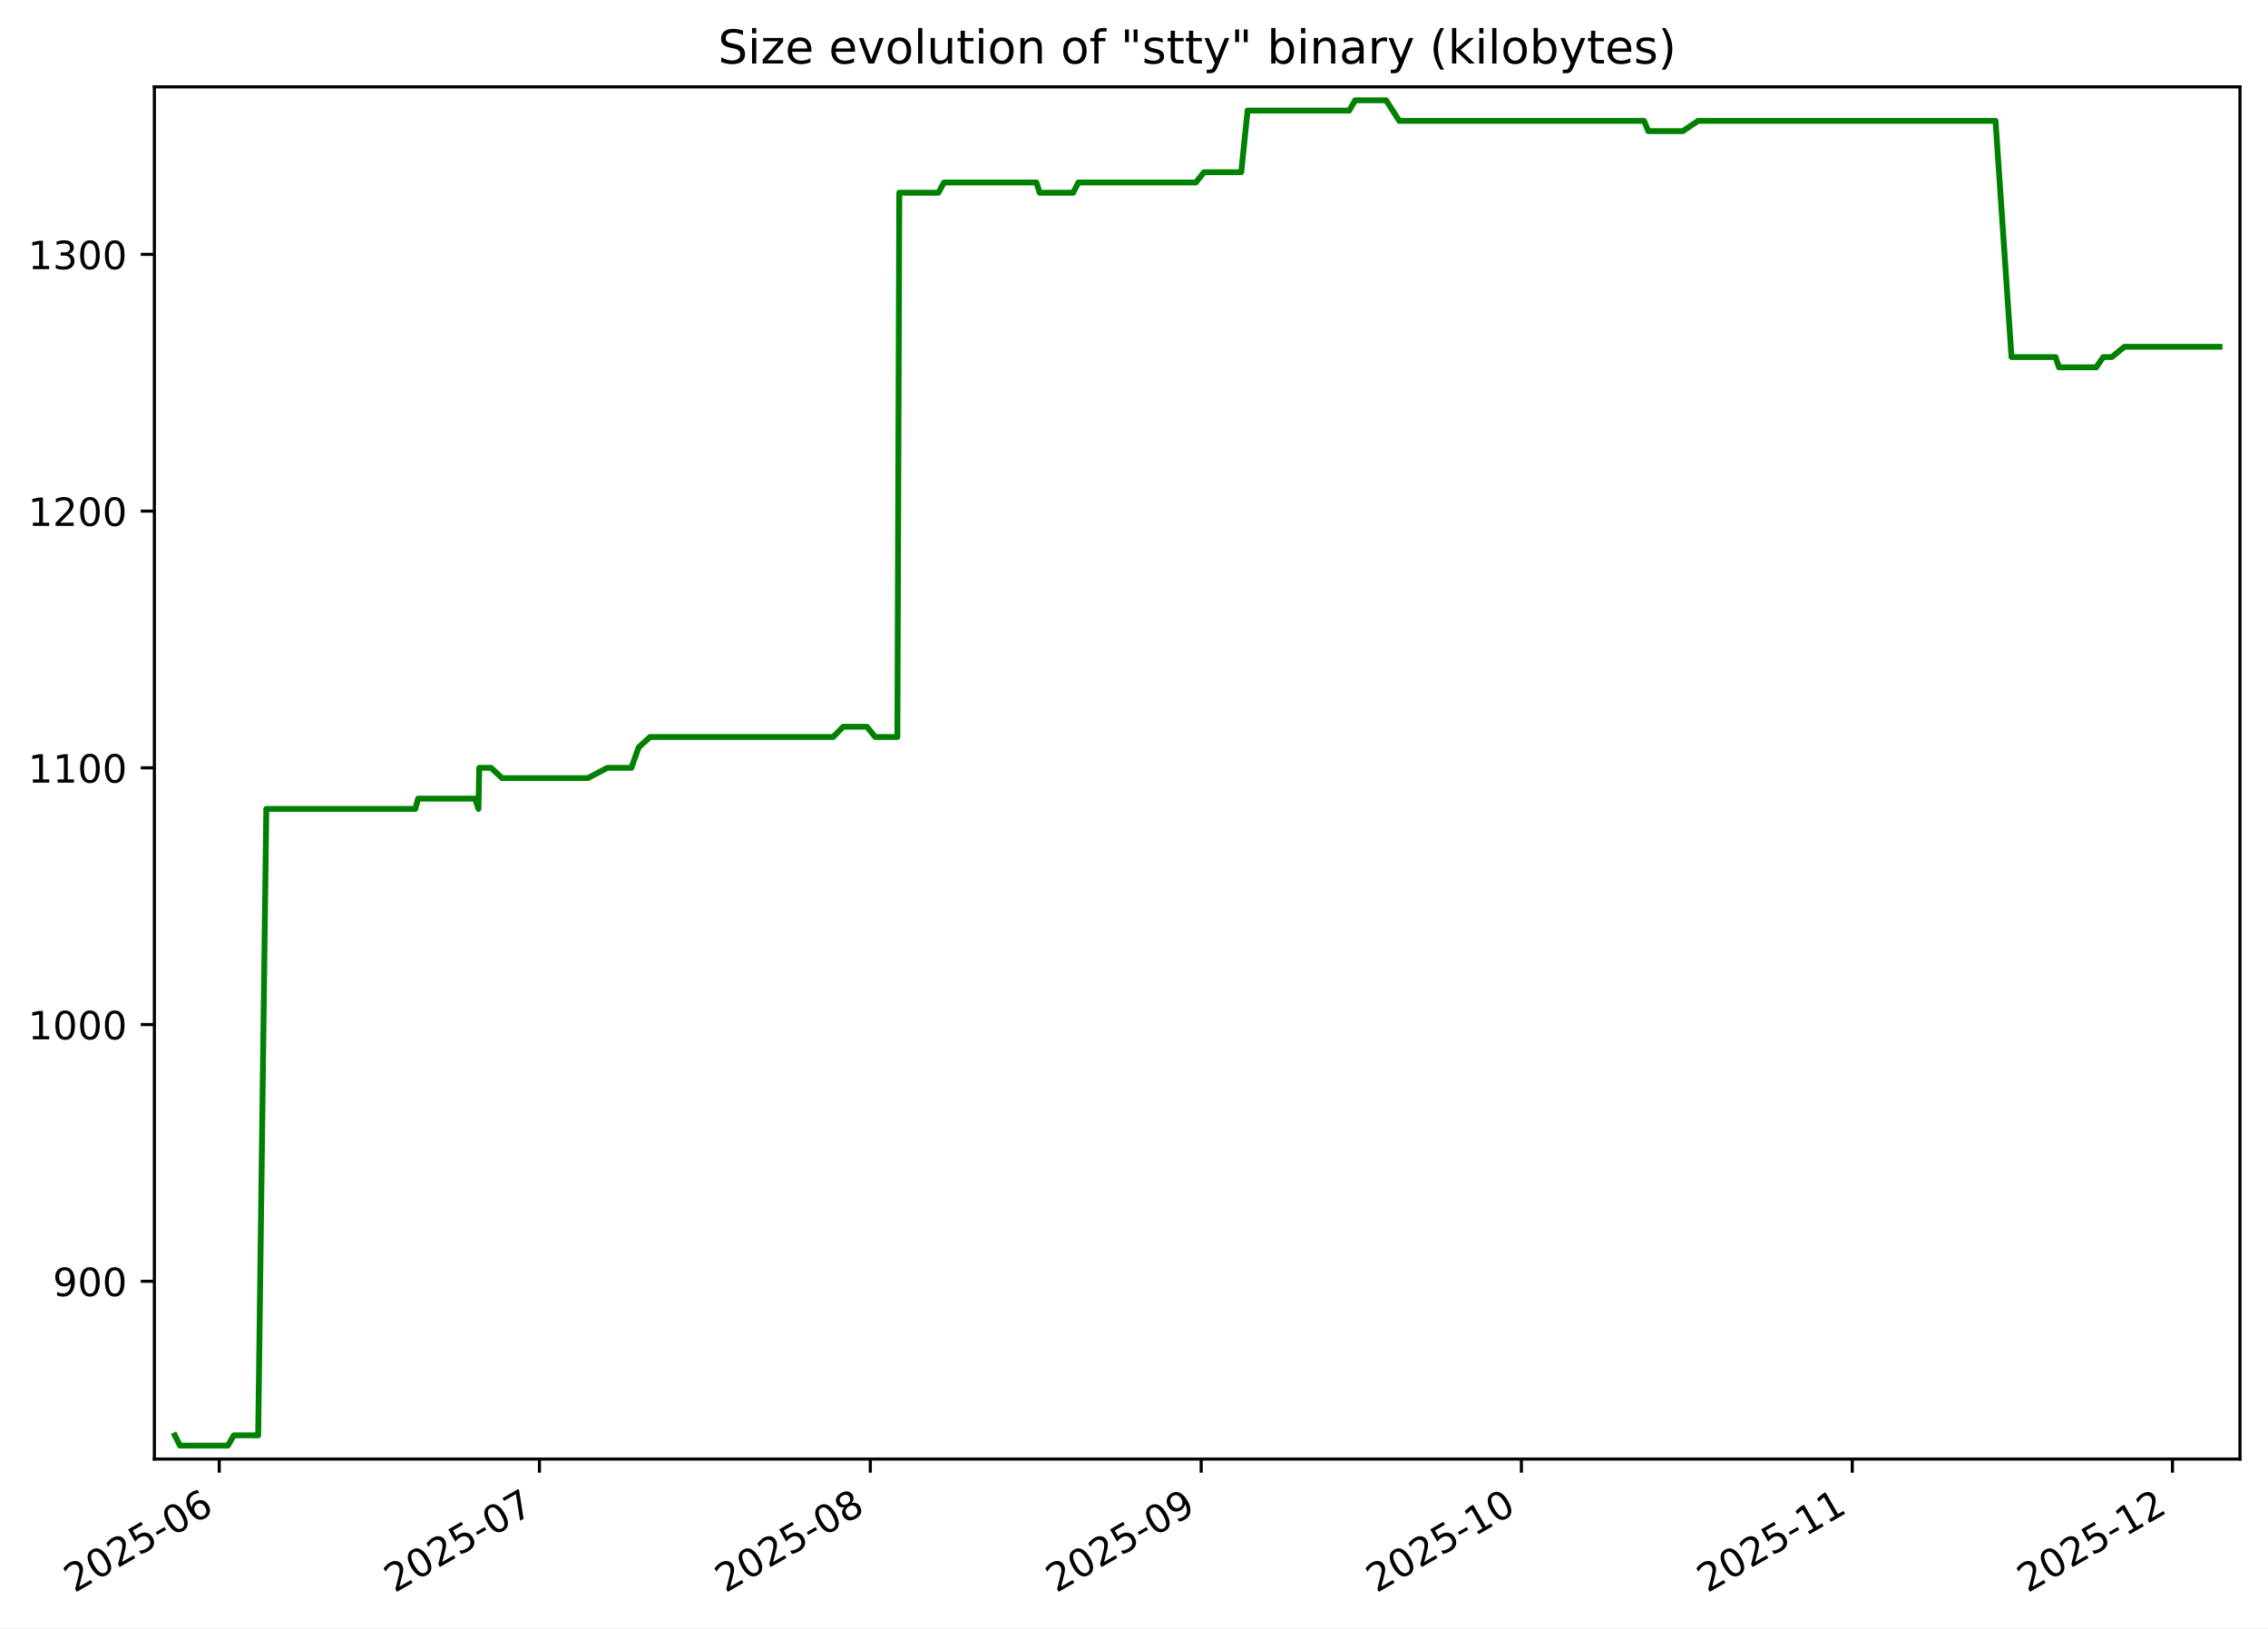
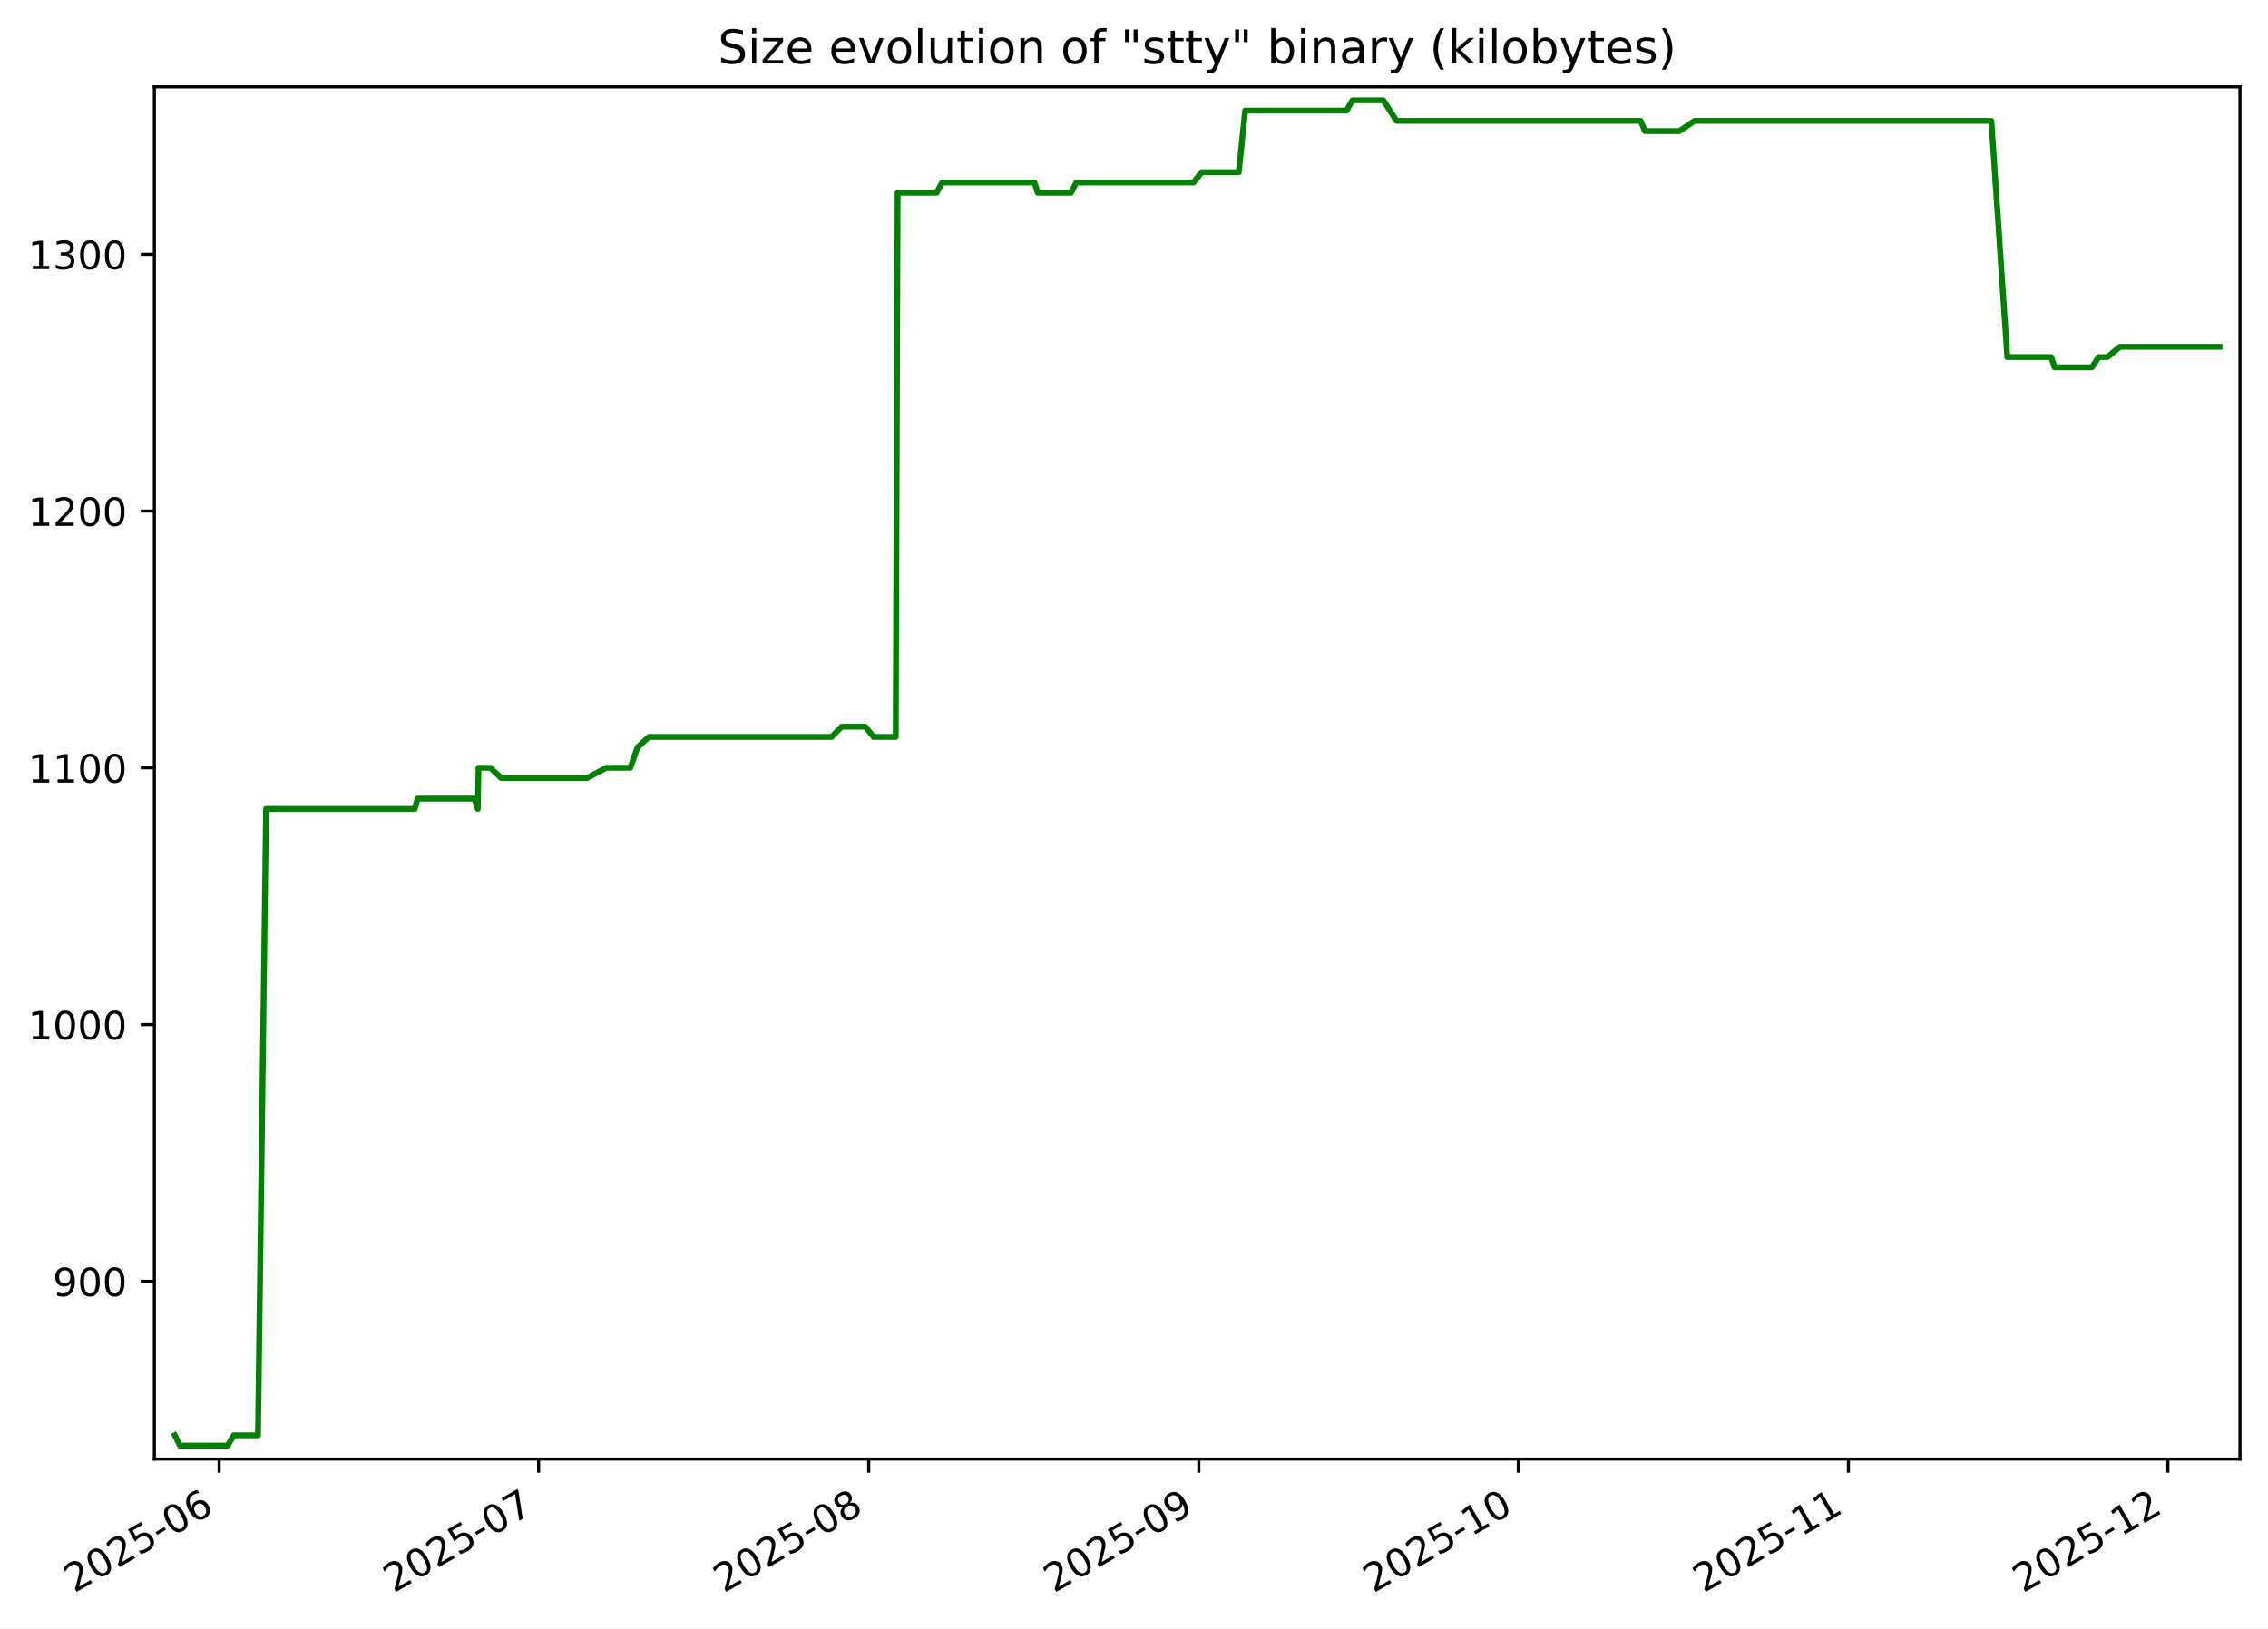
<svg xmlns="http://www.w3.org/2000/svg" xmlns:xlink="http://www.w3.org/1999/xlink" width="582.53pt" height="418.303pt" viewBox="0 0 582.53 418.303" version="1.1">
  <defs>
    <style type="text/css">*{stroke-linejoin: round; stroke-linecap: butt}</style>
  </defs>
  <g id="figure_1">
    <g id="patch_1">
      <path d="M -0 418.303  L 582.53 418.303  L 582.53 0  L -0 0  z " style="fill: #ffffff" />
    </g>
    <g id="axes_1">
      <g id="patch_2">
        <path d="M 39.65 374.83  L 575.33 374.83  L 575.33 22.318  L 39.65 22.318  z " style="fill: #ffffff" />
      </g>
      <g id="matplotlib.axis_1">
        <g id="xtick_1">
          <g id="line2d_1">
            <defs>
-               <path id="m9d37e39aa9" d="M 0 0  L 0 3.5  " style="stroke: #000000; stroke-width: 0.8" />
+               <path id="mb18a6c8dc2" d="M 0 0  L 0 3.5  " style="stroke: #000000; stroke-width: 0.8" />
            </defs>
            <g>
-               <use xlink:href="#m9d37e39aa9" x="56.309" y="374.83" style="stroke: #000000; stroke-width: 0.8" />
+               <use xlink:href="#mb18a6c8dc2" x="56.283" y="374.83" style="stroke: #000000; stroke-width: 0.8" />
            </g>
          </g>
          <g id="text_1">
-             <g transform="translate(19.08426 409.302) rotate(-30) scale(0.1 -0.1)">
+             <g transform="translate(19.05812 409.302) rotate(-30) scale(0.1 -0.1)">
              <defs>
                <path id="DejaVuSans-32" d="M 1228 531  L 3431 531  L 3431 0  L 469 0  L 469 531  Q 828 903 1448 1529  Q 2069 2156 2228 2338  Q 2531 2678 2651 2914  Q 2772 3150 2772 3378  Q 2772 3750 2511 3984  Q 2250 4219 1831 4219  Q 1534 4219 1204 4116  Q 875 4013 500 3803  L 500 4441  Q 881 4594 1212 4672  Q 1544 4750 1819 4750  Q 2544 4750 2975 4387  Q 3406 4025 3406 3419  Q 3406 3131 3298 2873  Q 3191 2616 2906 2266  Q 2828 2175 2409 1742  Q 1991 1309 1228 531  z " transform="scale(0.015625)" />
                <path id="DejaVuSans-30" d="M 2034 4250  Q 1547 4250 1301 3770  Q 1056 3291 1056 2328  Q 1056 1369 1301 889  Q 1547 409 2034 409  Q 2525 409 2770 889  Q 3016 1369 3016 2328  Q 3016 3291 2770 3770  Q 2525 4250 2034 4250  z M 2034 4750  Q 2819 4750 3233 4129  Q 3647 3509 3647 2328  Q 3647 1150 3233 529  Q 2819 -91 2034 -91  Q 1250 -91 836 529  Q 422 1150 422 2328  Q 422 3509 836 4129  Q 1250 4750 2034 4750  z " transform="scale(0.015625)" />
                <path id="DejaVuSans-35" d="M 691 4666  L 3169 4666  L 3169 4134  L 1269 4134  L 1269 2991  Q 1406 3038 1543 3061  Q 1681 3084 1819 3084  Q 2600 3084 3056 2656  Q 3513 2228 3513 1497  Q 3513 744 3044 326  Q 2575 -91 1722 -91  Q 1428 -91 1123 -41  Q 819 9 494 109  L 494 744  Q 775 591 1075 516  Q 1375 441 1709 441  Q 2250 441 2565 725  Q 2881 1009 2881 1497  Q 2881 1984 2565 2268  Q 2250 2553 1709 2553  Q 1456 2553 1204 2497  Q 953 2441 691 2322  L 691 4666  z " transform="scale(0.015625)" />
                <path id="DejaVuSans-2d" d="M 313 2009  L 1997 2009  L 1997 1497  L 313 1497  L 313 2009  z " transform="scale(0.015625)" />
                <path id="DejaVuSans-36" d="M 2113 2584  Q 1688 2584 1439 2293  Q 1191 2003 1191 1497  Q 1191 994 1439 701  Q 1688 409 2113 409  Q 2538 409 2786 701  Q 3034 994 3034 1497  Q 3034 2003 2786 2293  Q 2538 2584 2113 2584  z M 3366 4563  L 3366 3988  Q 3128 4100 2886 4159  Q 2644 4219 2406 4219  Q 1781 4219 1451 3797  Q 1122 3375 1075 2522  Q 1259 2794 1537 2939  Q 1816 3084 2150 3084  Q 2853 3084 3261 2657  Q 3669 2231 3669 1497  Q 3669 778 3244 343  Q 2819 -91 2113 -91  Q 1303 -91 875 529  Q 447 1150 447 2328  Q 447 3434 972 4092  Q 1497 4750 2381 4750  Q 2619 4750 2861 4703  Q 3103 4656 3366 4563  z " transform="scale(0.015625)" />
              </defs>
              <use xlink:href="#DejaVuSans-32" />
              <use xlink:href="#DejaVuSans-30" x="63.623" />
              <use xlink:href="#DejaVuSans-32" x="127.246" />
              <use xlink:href="#DejaVuSans-35" x="190.869" />
              <use xlink:href="#DejaVuSans-2d" x="254.492" />
              <use xlink:href="#DejaVuSans-30" x="290.576" />
              <use xlink:href="#DejaVuSans-36" x="354.199" />
            </g>
          </g>
        </g>
        <g id="xtick_2">
          <g id="line2d_2">
            <g>
-               <use xlink:href="#m9d37e39aa9" x="138.552" y="374.83" style="stroke: #000000; stroke-width: 0.8" />
+               <use xlink:href="#mb18a6c8dc2" x="138.337" y="374.83" style="stroke: #000000; stroke-width: 0.8" />
            </g>
          </g>
          <g id="text_2">
-             <g transform="translate(101.3273 409.302) rotate(-30) scale(0.1 -0.1)">
+             <g transform="translate(101.1127 409.302) rotate(-30) scale(0.1 -0.1)">
              <defs>
                <path id="DejaVuSans-37" d="M 525 4666  L 3525 4666  L 3525 4397  L 1831 0  L 1172 0  L 2766 4134  L 525 4134  L 525 4666  z " transform="scale(0.015625)" />
              </defs>
              <use xlink:href="#DejaVuSans-32" />
              <use xlink:href="#DejaVuSans-30" x="63.623" />
              <use xlink:href="#DejaVuSans-32" x="127.246" />
              <use xlink:href="#DejaVuSans-35" x="190.869" />
              <use xlink:href="#DejaVuSans-2d" x="254.492" />
              <use xlink:href="#DejaVuSans-30" x="290.576" />
              <use xlink:href="#DejaVuSans-37" x="354.199" />
            </g>
          </g>
        </g>
        <g id="xtick_3">
          <g id="line2d_3">
            <g>
-               <use xlink:href="#m9d37e39aa9" x="223.537" y="374.83" style="stroke: #000000; stroke-width: 0.8" />
+               <use xlink:href="#mb18a6c8dc2" x="223.127" y="374.83" style="stroke: #000000; stroke-width: 0.8" />
            </g>
          </g>
          <g id="text_3">
-             <g transform="translate(186.3118 409.302) rotate(-30) scale(0.1 -0.1)">
+             <g transform="translate(185.9023 409.302) rotate(-30) scale(0.1 -0.1)">
              <defs>
                <path id="DejaVuSans-38" d="M 2034 2216  Q 1584 2216 1326 1975  Q 1069 1734 1069 1313  Q 1069 891 1326 650  Q 1584 409 2034 409  Q 2484 409 2743 651  Q 3003 894 3003 1313  Q 3003 1734 2745 1975  Q 2488 2216 2034 2216  z M 1403 2484  Q 997 2584 770 2862  Q 544 3141 544 3541  Q 544 4100 942 4425  Q 1341 4750 2034 4750  Q 2731 4750 3128 4425  Q 3525 4100 3525 3541  Q 3525 3141 3298 2862  Q 3072 2584 2669 2484  Q 3125 2378 3379 2068  Q 3634 1759 3634 1313  Q 3634 634 3220 271  Q 2806 -91 2034 -91  Q 1263 -91 848 271  Q 434 634 434 1313  Q 434 1759 690 2068  Q 947 2378 1403 2484  z M 1172 3481  Q 1172 3119 1398 2916  Q 1625 2713 2034 2713  Q 2441 2713 2670 2916  Q 2900 3119 2900 3481  Q 2900 3844 2670 4047  Q 2441 4250 2034 4250  Q 1625 4250 1398 4047  Q 1172 3844 1172 3481  z " transform="scale(0.015625)" />
              </defs>
              <use xlink:href="#DejaVuSans-32" />
              <use xlink:href="#DejaVuSans-30" x="63.623" />
              <use xlink:href="#DejaVuSans-32" x="127.246" />
              <use xlink:href="#DejaVuSans-35" x="190.869" />
              <use xlink:href="#DejaVuSans-2d" x="254.492" />
              <use xlink:href="#DejaVuSans-30" x="290.576" />
              <use xlink:href="#DejaVuSans-38" x="354.199" />
            </g>
          </g>
        </g>
        <g id="xtick_4">
          <g id="line2d_4">
            <g>
-               <use xlink:href="#m9d37e39aa9" x="308.521" y="374.83" style="stroke: #000000; stroke-width: 0.8" />
+               <use xlink:href="#mb18a6c8dc2" x="307.917" y="374.83" style="stroke: #000000; stroke-width: 0.8" />
            </g>
          </g>
          <g id="text_4">
-             <g transform="translate(271.2962 409.302) rotate(-30) scale(0.1 -0.1)">
+             <g transform="translate(270.692 409.302) rotate(-30) scale(0.1 -0.1)">
              <defs>
                <path id="DejaVuSans-39" d="M 703 97  L 703 672  Q 941 559 1184 500  Q 1428 441 1663 441  Q 2288 441 2617 861  Q 2947 1281 2994 2138  Q 2813 1869 2534 1725  Q 2256 1581 1919 1581  Q 1219 1581 811 2004  Q 403 2428 403 3163  Q 403 3881 828 4315  Q 1253 4750 1959 4750  Q 2769 4750 3195 4129  Q 3622 3509 3622 2328  Q 3622 1225 3098 567  Q 2575 -91 1691 -91  Q 1453 -91 1209 -44  Q 966 3 703 97  z M 1959 2075  Q 2384 2075 2632 2365  Q 2881 2656 2881 3163  Q 2881 3666 2632 3958  Q 2384 4250 1959 4250  Q 1534 4250 1286 3958  Q 1038 3666 1038 3163  Q 1038 2656 1286 2365  Q 1534 2075 1959 2075  z " transform="scale(0.015625)" />
              </defs>
              <use xlink:href="#DejaVuSans-32" />
              <use xlink:href="#DejaVuSans-30" x="63.623" />
              <use xlink:href="#DejaVuSans-32" x="127.246" />
              <use xlink:href="#DejaVuSans-35" x="190.869" />
              <use xlink:href="#DejaVuSans-2d" x="254.492" />
              <use xlink:href="#DejaVuSans-30" x="290.576" />
              <use xlink:href="#DejaVuSans-39" x="354.199" />
            </g>
          </g>
        </g>
        <g id="xtick_5">
          <g id="line2d_5">
            <g>
-               <use xlink:href="#m9d37e39aa9" x="390.764" y="374.83" style="stroke: #000000; stroke-width: 0.8" />
+               <use xlink:href="#mb18a6c8dc2" x="389.971" y="374.83" style="stroke: #000000; stroke-width: 0.8" />
            </g>
          </g>
          <g id="text_5">
-             <g transform="translate(353.5393 409.302) rotate(-30) scale(0.1 -0.1)">
+             <g transform="translate(352.7466 409.302) rotate(-30) scale(0.1 -0.1)">
              <defs>
                <path id="DejaVuSans-31" d="M 794 531  L 1825 531  L 1825 4091  L 703 3866  L 703 4441  L 1819 4666  L 2450 4666  L 2450 531  L 3481 531  L 3481 0  L 794 0  L 794 531  z " transform="scale(0.015625)" />
              </defs>
              <use xlink:href="#DejaVuSans-32" />
              <use xlink:href="#DejaVuSans-30" x="63.623" />
              <use xlink:href="#DejaVuSans-32" x="127.246" />
              <use xlink:href="#DejaVuSans-35" x="190.869" />
              <use xlink:href="#DejaVuSans-2d" x="254.492" />
              <use xlink:href="#DejaVuSans-31" x="290.576" />
              <use xlink:href="#DejaVuSans-30" x="354.199" />
            </g>
          </g>
        </g>
        <g id="xtick_6">
          <g id="line2d_6">
            <g>
-               <use xlink:href="#m9d37e39aa9" x="475.749" y="374.83" style="stroke: #000000; stroke-width: 0.8" />
+               <use xlink:href="#mb18a6c8dc2" x="474.761" y="374.83" style="stroke: #000000; stroke-width: 0.8" />
            </g>
          </g>
          <g id="text_6">
-             <g transform="translate(438.5238 409.302) rotate(-30) scale(0.1 -0.1)">
+             <g transform="translate(437.5363 409.302) rotate(-30) scale(0.1 -0.1)">
              <use xlink:href="#DejaVuSans-32" />
              <use xlink:href="#DejaVuSans-30" x="63.623" />
              <use xlink:href="#DejaVuSans-32" x="127.246" />
              <use xlink:href="#DejaVuSans-35" x="190.869" />
              <use xlink:href="#DejaVuSans-2d" x="254.492" />
              <use xlink:href="#DejaVuSans-31" x="290.576" />
              <use xlink:href="#DejaVuSans-31" x="354.199" />
            </g>
          </g>
        </g>
        <g id="xtick_7">
          <g id="line2d_7">
            <g>
-               <use xlink:href="#m9d37e39aa9" x="557.992" y="374.83" style="stroke: #000000; stroke-width: 0.8" />
+               <use xlink:href="#mb18a6c8dc2" x="556.816" y="374.83" style="stroke: #000000; stroke-width: 0.8" />
            </g>
          </g>
          <g id="text_7">
-             <g transform="translate(520.7668 409.302) rotate(-30) scale(0.1 -0.1)">
+             <g transform="translate(519.5908 409.302) rotate(-30) scale(0.1 -0.1)">
              <use xlink:href="#DejaVuSans-32" />
              <use xlink:href="#DejaVuSans-30" x="63.623" />
              <use xlink:href="#DejaVuSans-32" x="127.246" />
              <use xlink:href="#DejaVuSans-35" x="190.869" />
              <use xlink:href="#DejaVuSans-2d" x="254.492" />
              <use xlink:href="#DejaVuSans-31" x="290.576" />
              <use xlink:href="#DejaVuSans-32" x="354.199" />
            </g>
          </g>
        </g>
      </g>
      <g id="matplotlib.axis_2">
        <g id="ytick_1">
          <g id="line2d_8">
            <defs>
-               <path id="m948567e4ac" d="M 0 0  L -3.5 0  " style="stroke: #000000; stroke-width: 0.8" />
+               <path id="ma73d0bd272" d="M 0 0  L -3.5 0  " style="stroke: #000000; stroke-width: 0.8" />
            </defs>
            <g>
-               <use xlink:href="#m948567e4ac" x="39.65" y="329.163" style="stroke: #000000; stroke-width: 0.8" />
+               <use xlink:href="#ma73d0bd272" x="39.65" y="329.163" style="stroke: #000000; stroke-width: 0.8" />
            </g>
          </g>
          <g id="text_8">
            <g transform="translate(13.5625 332.9627) scale(0.1 -0.1)">
              <use xlink:href="#DejaVuSans-39" />
              <use xlink:href="#DejaVuSans-30" x="63.623" />
              <use xlink:href="#DejaVuSans-30" x="127.246" />
            </g>
          </g>
        </g>
        <g id="ytick_2">
          <g id="line2d_9">
            <g>
-               <use xlink:href="#m948567e4ac" x="39.65" y="263.209" style="stroke: #000000; stroke-width: 0.8" />
+               <use xlink:href="#ma73d0bd272" x="39.65" y="263.209" style="stroke: #000000; stroke-width: 0.8" />
            </g>
          </g>
          <g id="text_9">
            <g transform="translate(7.2 267.0085) scale(0.1 -0.1)">
              <use xlink:href="#DejaVuSans-31" />
              <use xlink:href="#DejaVuSans-30" x="63.623" />
              <use xlink:href="#DejaVuSans-30" x="127.246" />
              <use xlink:href="#DejaVuSans-30" x="190.869" />
            </g>
          </g>
        </g>
        <g id="ytick_3">
          <g id="line2d_10">
            <g>
-               <use xlink:href="#m948567e4ac" x="39.65" y="197.255" style="stroke: #000000; stroke-width: 0.8" />
+               <use xlink:href="#ma73d0bd272" x="39.65" y="197.255" style="stroke: #000000; stroke-width: 0.8" />
            </g>
          </g>
          <g id="text_10">
            <g transform="translate(7.2 201.0543) scale(0.1 -0.1)">
              <use xlink:href="#DejaVuSans-31" />
              <use xlink:href="#DejaVuSans-31" x="63.623" />
              <use xlink:href="#DejaVuSans-30" x="127.246" />
              <use xlink:href="#DejaVuSans-30" x="190.869" />
            </g>
          </g>
        </g>
        <g id="ytick_4">
          <g id="line2d_11">
            <g>
-               <use xlink:href="#m948567e4ac" x="39.65" y="131.301" style="stroke: #000000; stroke-width: 0.8" />
+               <use xlink:href="#ma73d0bd272" x="39.65" y="131.301" style="stroke: #000000; stroke-width: 0.8" />
            </g>
          </g>
          <g id="text_11">
            <g transform="translate(7.2 135.1001) scale(0.1 -0.1)">
              <use xlink:href="#DejaVuSans-31" />
              <use xlink:href="#DejaVuSans-32" x="63.623" />
              <use xlink:href="#DejaVuSans-30" x="127.246" />
              <use xlink:href="#DejaVuSans-30" x="190.869" />
            </g>
          </g>
        </g>
        <g id="ytick_5">
          <g id="line2d_12">
            <g>
-               <use xlink:href="#m948567e4ac" x="39.65" y="65.347" style="stroke: #000000; stroke-width: 0.8" />
+               <use xlink:href="#ma73d0bd272" x="39.65" y="65.347" style="stroke: #000000; stroke-width: 0.8" />
            </g>
          </g>
          <g id="text_12">
            <g transform="translate(7.2 69.14586) scale(0.1 -0.1)">
              <defs>
                <path id="DejaVuSans-33" d="M 2597 2516  Q 3050 2419 3304 2112  Q 3559 1806 3559 1356  Q 3559 666 3084 287  Q 2609 -91 1734 -91  Q 1441 -91 1130 -33  Q 819 25 488 141  L 488 750  Q 750 597 1062 519  Q 1375 441 1716 441  Q 2309 441 2620 675  Q 2931 909 2931 1356  Q 2931 1769 2642 2001  Q 2353 2234 1838 2234  L 1294 2234  L 1294 2753  L 1863 2753  Q 2328 2753 2575 2939  Q 2822 3125 2822 3475  Q 2822 3834 2567 4026  Q 2313 4219 1838 4219  Q 1578 4219 1281 4162  Q 984 4106 628 3988  L 628 4550  Q 988 4650 1302 4700  Q 1616 4750 1894 4750  Q 2613 4750 3031 4423  Q 3450 4097 3450 3541  Q 3450 3153 3228 2886  Q 3006 2619 2597 2516  z " transform="scale(0.015625)" />
              </defs>
              <use xlink:href="#DejaVuSans-31" />
              <use xlink:href="#DejaVuSans-33" x="63.623" />
              <use xlink:href="#DejaVuSans-30" x="127.246" />
              <use xlink:href="#DejaVuSans-30" x="190.869" />
            </g>
          </g>
        </g>
      </g>
      <g id="line2d_13">
-         <path d="M 44.902 368.736  L 46.219 371.374  L 58.514 371.374  L 60.072 368.736  L 66.317 368.736  L 68.399 207.808  L 106.673 207.808  L 107.389 205.17  L 122.029 205.17  L 122.895 207.808  L 123.089 197.255  L 126.138 197.255  L 128.938 199.893  L 150.976 199.893  L 156.008 197.255  L 162.161 197.255  L 164.046 191.979  L 166.953 189.341  L 213.98 189.341  L 216.569 186.702  L 222.675 186.702  L 224.8 189.341  L 230.493 189.341  L 230.982 49.518  L 241.02 49.518  L 242.465 46.879  L 266.199 46.879  L 267.045 49.518  L 275.621 49.518  L 276.983 46.879  L 307.16 46.879  L 309.235 44.241  L 318.808 44.241  L 320.438 28.412  L 346.542 28.412  L 348.061 25.774  L 356.014 25.774  L 359.415 31.05  L 422.264 31.05  L 423.368 33.689  L 432.22 33.689  L 436.133 31.05  L 512.547 31.05  L 516.65 91.728  L 527.954 91.728  L 528.847 94.366  L 538.412 94.366  L 540.204 91.728  L 542.431 91.728  L 545.63 89.09  L 570.078 89.09  L 570.078 89.09  " clip-path="url(#p3a5705e356)" style="fill: none; stroke: #008000; stroke-width: 1.5; stroke-linecap: square" />
+         <path d="M 44.902 368.736  L 46.216 371.374  L 58.483 371.374  L 60.037 368.736  L 66.268 368.736  L 68.345 207.808  L 106.532 207.808  L 107.246 205.17  L 121.852 205.17  L 122.716 207.808  L 122.909 197.255  L 125.952 197.255  L 128.746 199.893  L 150.733 199.893  L 155.754 197.255  L 161.892 197.255  L 163.773 191.979  L 166.674 189.341  L 213.592 189.341  L 216.176 186.702  L 222.267 186.702  L 224.388 189.341  L 230.067 189.341  L 230.555 49.518  L 240.571 49.518  L 242.012 46.879  L 265.692 46.879  L 266.536 49.518  L 275.093 49.518  L 276.451 46.879  L 306.559 46.879  L 308.629 44.241  L 318.18 44.241  L 319.806 28.412  L 345.851 28.412  L 347.367 25.774  L 355.301 25.774  L 358.694 31.05  L 421.399 31.05  L 422.501 33.689  L 431.332 33.689  L 435.236 31.05  L 511.475 31.05  L 515.569 91.728  L 526.847 91.728  L 527.738 94.366  L 537.281 94.366  L 539.069 91.728  L 541.291 91.728  L 544.483 89.09  L 570.078 89.09  L 570.078 89.09  " clip-path="url(#p5c8b971502)" style="fill: none; stroke: #008000; stroke-width: 1.5; stroke-linecap: square" />
      </g>
      <g id="patch_3">
        <path d="M 39.65 374.83  L 39.65 22.318  " style="fill: none; stroke: #000000; stroke-width: 0.8; stroke-linejoin: miter; stroke-linecap: square" />
      </g>
      <g id="patch_4">
        <path d="M 575.33 374.83  L 575.33 22.318  " style="fill: none; stroke: #000000; stroke-width: 0.8; stroke-linejoin: miter; stroke-linecap: square" />
      </g>
      <g id="patch_5">
        <path d="M 39.65 374.83  L 575.33 374.83  " style="fill: none; stroke: #000000; stroke-width: 0.8; stroke-linejoin: miter; stroke-linecap: square" />
      </g>
      <g id="patch_6">
        <path d="M 39.65 22.318  L 575.33 22.318  " style="fill: none; stroke: #000000; stroke-width: 0.8; stroke-linejoin: miter; stroke-linecap: square" />
      </g>
      <g id="text_13">
        <g transform="translate(184.4131 16.31812) scale(0.12 -0.12)">
          <defs>
            <path id="DejaVuSans-53" d="M 3425 4513  L 3425 3897  Q 3066 4069 2747 4153  Q 2428 4238 2131 4238  Q 1616 4238 1336 4038  Q 1056 3838 1056 3469  Q 1056 3159 1242 3001  Q 1428 2844 1947 2747  L 2328 2669  Q 3034 2534 3370 2195  Q 3706 1856 3706 1288  Q 3706 609 3251 259  Q 2797 -91 1919 -91  Q 1588 -91 1214 -16  Q 841 59 441 206  L 441 856  Q 825 641 1194 531  Q 1563 422 1919 422  Q 2459 422 2753 634  Q 3047 847 3047 1241  Q 3047 1584 2836 1778  Q 2625 1972 2144 2069  L 1759 2144  Q 1053 2284 737 2584  Q 422 2884 422 3419  Q 422 4038 858 4394  Q 1294 4750 2059 4750  Q 2388 4750 2728 4690  Q 3069 4631 3425 4513  z " transform="scale(0.015625)" />
            <path id="DejaVuSans-69" d="M 603 3500  L 1178 3500  L 1178 0  L 603 0  L 603 3500  z M 603 4863  L 1178 4863  L 1178 4134  L 603 4134  L 603 4863  z " transform="scale(0.015625)" />
            <path id="DejaVuSans-7a" d="M 353 3500  L 3084 3500  L 3084 2975  L 922 459  L 3084 459  L 3084 0  L 275 0  L 275 525  L 2438 3041  L 353 3041  L 353 3500  z " transform="scale(0.015625)" />
            <path id="DejaVuSans-65" d="M 3597 1894  L 3597 1613  L 953 1613  Q 991 1019 1311 708  Q 1631 397 2203 397  Q 2534 397 2845 478  Q 3156 559 3463 722  L 3463 178  Q 3153 47 2828 -22  Q 2503 -91 2169 -91  Q 1331 -91 842 396  Q 353 884 353 1716  Q 353 2575 817 3079  Q 1281 3584 2069 3584  Q 2775 3584 3186 3129  Q 3597 2675 3597 1894  z M 3022 2063  Q 3016 2534 2758 2815  Q 2500 3097 2075 3097  Q 1594 3097 1305 2825  Q 1016 2553 972 2059  L 3022 2063  z " transform="scale(0.015625)" />
            <path id="DejaVuSans-20" transform="scale(0.015625)" />
            <path id="DejaVuSans-76" d="M 191 3500  L 800 3500  L 1894 563  L 2988 3500  L 3597 3500  L 2284 0  L 1503 0  L 191 3500  z " transform="scale(0.015625)" />
            <path id="DejaVuSans-6f" d="M 1959 3097  Q 1497 3097 1228 2736  Q 959 2375 959 1747  Q 959 1119 1226 758  Q 1494 397 1959 397  Q 2419 397 2687 759  Q 2956 1122 2956 1747  Q 2956 2369 2687 2733  Q 2419 3097 1959 3097  z M 1959 3584  Q 2709 3584 3137 3096  Q 3566 2609 3566 1747  Q 3566 888 3137 398  Q 2709 -91 1959 -91  Q 1206 -91 779 398  Q 353 888 353 1747  Q 353 2609 779 3096  Q 1206 3584 1959 3584  z " transform="scale(0.015625)" />
            <path id="DejaVuSans-6c" d="M 603 4863  L 1178 4863  L 1178 0  L 603 0  L 603 4863  z " transform="scale(0.015625)" />
            <path id="DejaVuSans-75" d="M 544 1381  L 544 3500  L 1119 3500  L 1119 1403  Q 1119 906 1312 657  Q 1506 409 1894 409  Q 2359 409 2629 706  Q 2900 1003 2900 1516  L 2900 3500  L 3475 3500  L 3475 0  L 2900 0  L 2900 538  Q 2691 219 2414 64  Q 2138 -91 1772 -91  Q 1169 -91 856 284  Q 544 659 544 1381  z M 1991 3584  L 1991 3584  z " transform="scale(0.015625)" />
            <path id="DejaVuSans-74" d="M 1172 4494  L 1172 3500  L 2356 3500  L 2356 3053  L 1172 3053  L 1172 1153  Q 1172 725 1289 603  Q 1406 481 1766 481  L 2356 481  L 2356 0  L 1766 0  Q 1100 0 847 248  Q 594 497 594 1153  L 594 3053  L 172 3053  L 172 3500  L 594 3500  L 594 4494  L 1172 4494  z " transform="scale(0.015625)" />
            <path id="DejaVuSans-6e" d="M 3513 2113  L 3513 0  L 2938 0  L 2938 2094  Q 2938 2591 2744 2837  Q 2550 3084 2163 3084  Q 1697 3084 1428 2787  Q 1159 2491 1159 1978  L 1159 0  L 581 0  L 581 3500  L 1159 3500  L 1159 2956  Q 1366 3272 1645 3428  Q 1925 3584 2291 3584  Q 2894 3584 3203 3211  Q 3513 2838 3513 2113  z " transform="scale(0.015625)" />
            <path id="DejaVuSans-66" d="M 2375 4863  L 2375 4384  L 1825 4384  Q 1516 4384 1395 4259  Q 1275 4134 1275 3809  L 1275 3500  L 2222 3500  L 2222 3053  L 1275 3053  L 1275 0  L 697 0  L 697 3053  L 147 3053  L 147 3500  L 697 3500  L 697 3744  Q 697 4328 969 4595  Q 1241 4863 1831 4863  L 2375 4863  z " transform="scale(0.015625)" />
            <path id="DejaVuSans-22" d="M 1147 4666  L 1147 2931  L 616 2931  L 616 4666  L 1147 4666  z M 2328 4666  L 2328 2931  L 1797 2931  L 1797 4666  L 2328 4666  z " transform="scale(0.015625)" />
            <path id="DejaVuSans-73" d="M 2834 3397  L 2834 2853  Q 2591 2978 2328 3040  Q 2066 3103 1784 3103  Q 1356 3103 1142 2972  Q 928 2841 928 2578  Q 928 2378 1081 2264  Q 1234 2150 1697 2047  L 1894 2003  Q 2506 1872 2764 1633  Q 3022 1394 3022 966  Q 3022 478 2636 193  Q 2250 -91 1575 -91  Q 1294 -91 989 -36  Q 684 19 347 128  L 347 722  Q 666 556 975 473  Q 1284 391 1588 391  Q 1994 391 2212 530  Q 2431 669 2431 922  Q 2431 1156 2273 1281  Q 2116 1406 1581 1522  L 1381 1569  Q 847 1681 609 1914  Q 372 2147 372 2553  Q 372 3047 722 3315  Q 1072 3584 1716 3584  Q 2034 3584 2315 3537  Q 2597 3491 2834 3397  z " transform="scale(0.015625)" />
            <path id="DejaVuSans-79" d="M 2059 -325  Q 1816 -950 1584 -1140  Q 1353 -1331 966 -1331  L 506 -1331  L 506 -850  L 844 -850  Q 1081 -850 1212 -737  Q 1344 -625 1503 -206  L 1606 56  L 191 3500  L 800 3500  L 1894 763  L 2988 3500  L 3597 3500  L 2059 -325  z " transform="scale(0.015625)" />
            <path id="DejaVuSans-62" d="M 3116 1747  Q 3116 2381 2855 2742  Q 2594 3103 2138 3103  Q 1681 3103 1420 2742  Q 1159 2381 1159 1747  Q 1159 1113 1420 752  Q 1681 391 2138 391  Q 2594 391 2855 752  Q 3116 1113 3116 1747  z M 1159 2969  Q 1341 3281 1617 3432  Q 1894 3584 2278 3584  Q 2916 3584 3314 3078  Q 3713 2572 3713 1747  Q 3713 922 3314 415  Q 2916 -91 2278 -91  Q 1894 -91 1617 61  Q 1341 213 1159 525  L 1159 0  L 581 0  L 581 4863  L 1159 4863  L 1159 2969  z " transform="scale(0.015625)" />
            <path id="DejaVuSans-61" d="M 2194 1759  Q 1497 1759 1228 1600  Q 959 1441 959 1056  Q 959 750 1161 570  Q 1363 391 1709 391  Q 2188 391 2477 730  Q 2766 1069 2766 1631  L 2766 1759  L 2194 1759  z M 3341 1997  L 3341 0  L 2766 0  L 2766 531  Q 2569 213 2275 61  Q 1981 -91 1556 -91  Q 1019 -91 701 211  Q 384 513 384 1019  Q 384 1609 779 1909  Q 1175 2209 1959 2209  L 2766 2209  L 2766 2266  Q 2766 2663 2505 2880  Q 2244 3097 1772 3097  Q 1472 3097 1187 3025  Q 903 2953 641 2809  L 641 3341  Q 956 3463 1253 3523  Q 1550 3584 1831 3584  Q 2591 3584 2966 3190  Q 3341 2797 3341 1997  z " transform="scale(0.015625)" />
            <path id="DejaVuSans-72" d="M 2631 2963  Q 2534 3019 2420 3045  Q 2306 3072 2169 3072  Q 1681 3072 1420 2755  Q 1159 2438 1159 1844  L 1159 0  L 581 0  L 581 3500  L 1159 3500  L 1159 2956  Q 1341 3275 1631 3429  Q 1922 3584 2338 3584  Q 2397 3584 2469 3576  Q 2541 3569 2628 3553  L 2631 2963  z " transform="scale(0.015625)" />
            <path id="DejaVuSans-28" d="M 1984 4856  Q 1566 4138 1362 3434  Q 1159 2731 1159 2009  Q 1159 1288 1364 580  Q 1569 -128 1984 -844  L 1484 -844  Q 1016 -109 783 600  Q 550 1309 550 2009  Q 550 2706 781 3412  Q 1013 4119 1484 4856  L 1984 4856  z " transform="scale(0.015625)" />
            <path id="DejaVuSans-6b" d="M 581 4863  L 1159 4863  L 1159 1991  L 2875 3500  L 3609 3500  L 1753 1863  L 3688 0  L 2938 0  L 1159 1709  L 1159 0  L 581 0  L 581 4863  z " transform="scale(0.015625)" />
            <path id="DejaVuSans-29" d="M 513 4856  L 1013 4856  Q 1481 4119 1714 3412  Q 1947 2706 1947 2009  Q 1947 1309 1714 600  Q 1481 -109 1013 -844  L 513 -844  Q 928 -128 1133 580  Q 1338 1288 1338 2009  Q 1338 2731 1133 3434  Q 928 4138 513 4856  z " transform="scale(0.015625)" />
          </defs>
          <use xlink:href="#DejaVuSans-53" />
          <use xlink:href="#DejaVuSans-69" x="63.477" />
          <use xlink:href="#DejaVuSans-7a" x="91.26" />
          <use xlink:href="#DejaVuSans-65" x="143.75" />
          <use xlink:href="#DejaVuSans-20" x="205.273" />
          <use xlink:href="#DejaVuSans-65" x="237.061" />
          <use xlink:href="#DejaVuSans-76" x="298.584" />
          <use xlink:href="#DejaVuSans-6f" x="357.764" />
          <use xlink:href="#DejaVuSans-6c" x="418.945" />
          <use xlink:href="#DejaVuSans-75" x="446.729" />
          <use xlink:href="#DejaVuSans-74" x="510.107" />
          <use xlink:href="#DejaVuSans-69" x="549.316" />
          <use xlink:href="#DejaVuSans-6f" x="577.1" />
          <use xlink:href="#DejaVuSans-6e" x="638.281" />
          <use xlink:href="#DejaVuSans-20" x="701.66" />
          <use xlink:href="#DejaVuSans-6f" x="733.447" />
          <use xlink:href="#DejaVuSans-66" x="794.629" />
          <use xlink:href="#DejaVuSans-20" x="829.834" />
          <use xlink:href="#DejaVuSans-22" x="861.621" />
          <use xlink:href="#DejaVuSans-73" x="907.617" />
          <use xlink:href="#DejaVuSans-74" x="959.717" />
          <use xlink:href="#DejaVuSans-74" x="998.926" />
          <use xlink:href="#DejaVuSans-79" x="1038.135" />
          <use xlink:href="#DejaVuSans-22" x="1097.314" />
          <use xlink:href="#DejaVuSans-20" x="1143.311" />
          <use xlink:href="#DejaVuSans-62" x="1175.098" />
          <use xlink:href="#DejaVuSans-69" x="1238.574" />
          <use xlink:href="#DejaVuSans-6e" x="1266.357" />
          <use xlink:href="#DejaVuSans-61" x="1329.736" />
          <use xlink:href="#DejaVuSans-72" x="1391.016" />
          <use xlink:href="#DejaVuSans-79" x="1432.129" />
          <use xlink:href="#DejaVuSans-20" x="1491.309" />
          <use xlink:href="#DejaVuSans-28" x="1523.096" />
          <use xlink:href="#DejaVuSans-6b" x="1562.109" />
          <use xlink:href="#DejaVuSans-69" x="1620.02" />
          <use xlink:href="#DejaVuSans-6c" x="1647.803" />
          <use xlink:href="#DejaVuSans-6f" x="1675.586" />
          <use xlink:href="#DejaVuSans-62" x="1736.768" />
          <use xlink:href="#DejaVuSans-79" x="1800.244" />
          <use xlink:href="#DejaVuSans-74" x="1859.424" />
          <use xlink:href="#DejaVuSans-65" x="1898.633" />
          <use xlink:href="#DejaVuSans-73" x="1960.156" />
          <use xlink:href="#DejaVuSans-29" x="2012.256" />
        </g>
      </g>
    </g>
  </g>
  <defs>
-     <clipPath id="p3a5705e356">
+     <clipPath id="p5c8b971502">
      <rect x="39.65" y="22.318" width="535.68" height="352.512" />
    </clipPath>
  </defs>
</svg>
